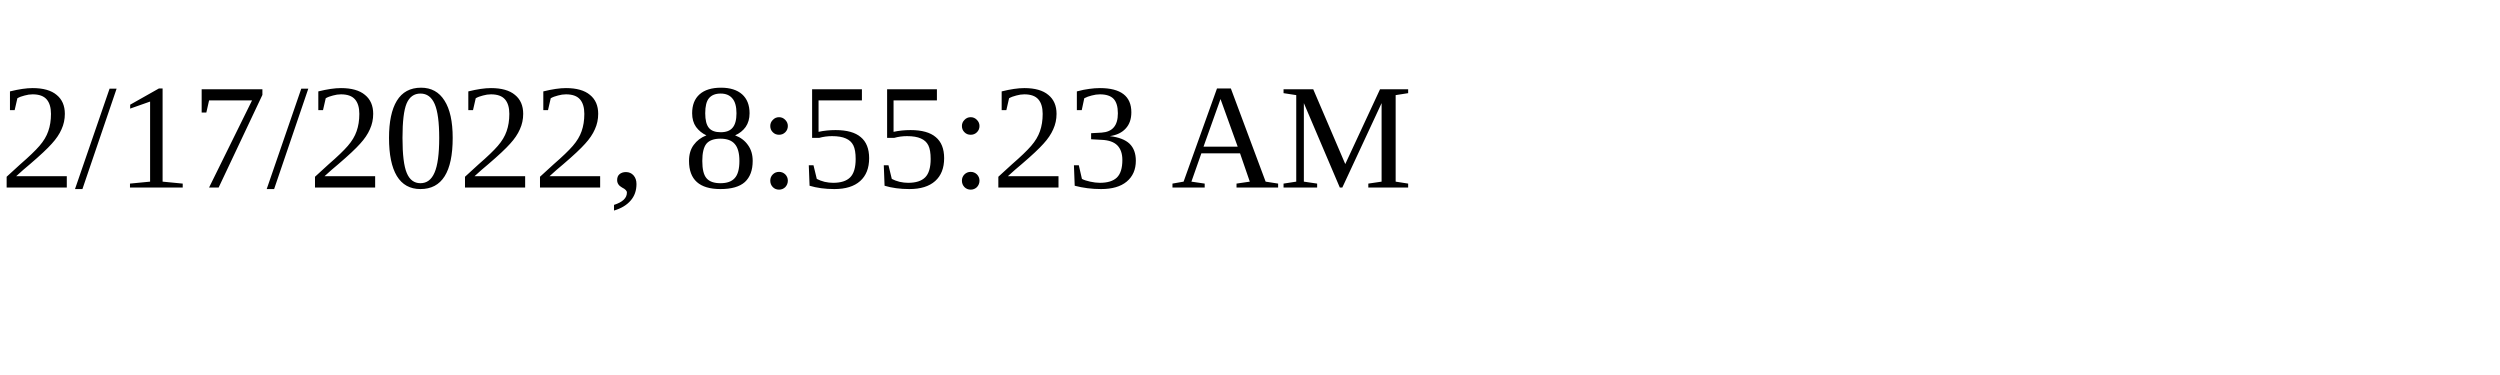
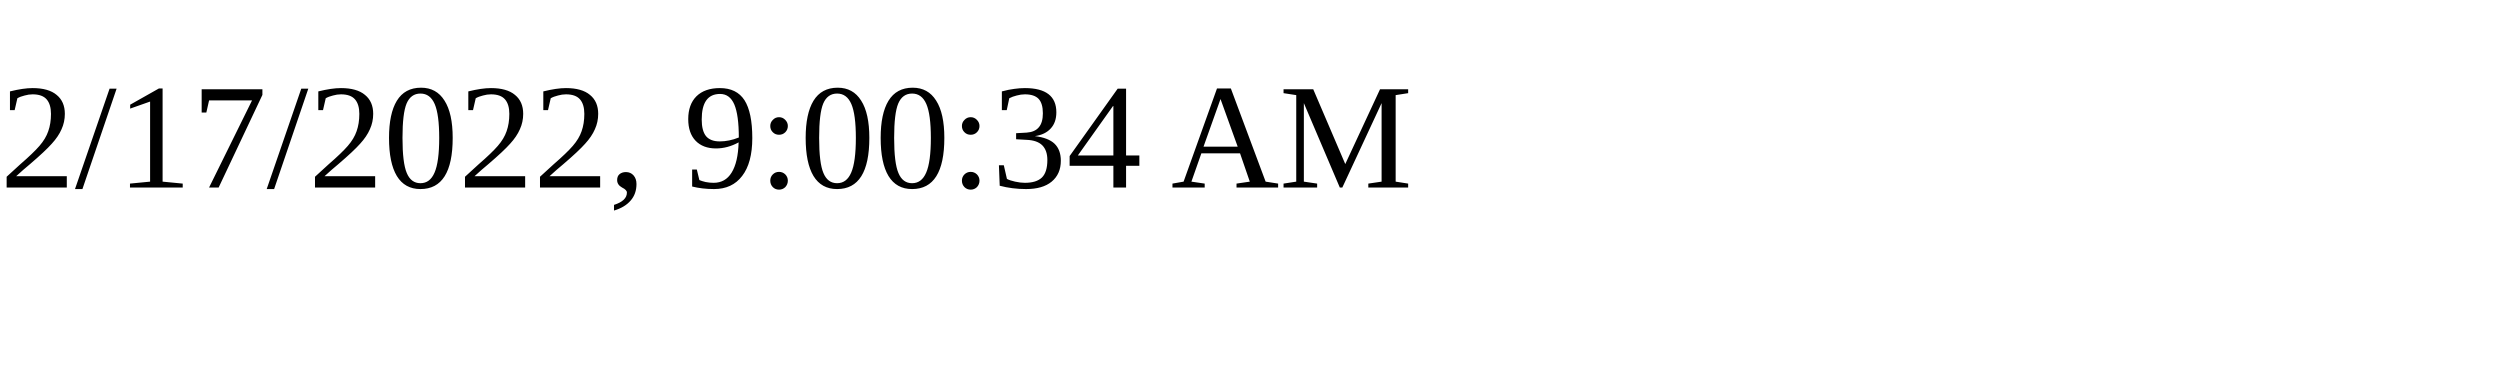
<svg xmlns="http://www.w3.org/2000/svg" height="30" width="200">
-   <text x="0" y="15">2/17/2022, 8:55:23 AM</text>
+   <text x="0" y="15">2/17/2022, 9:00:34 AM</text>
</svg>
